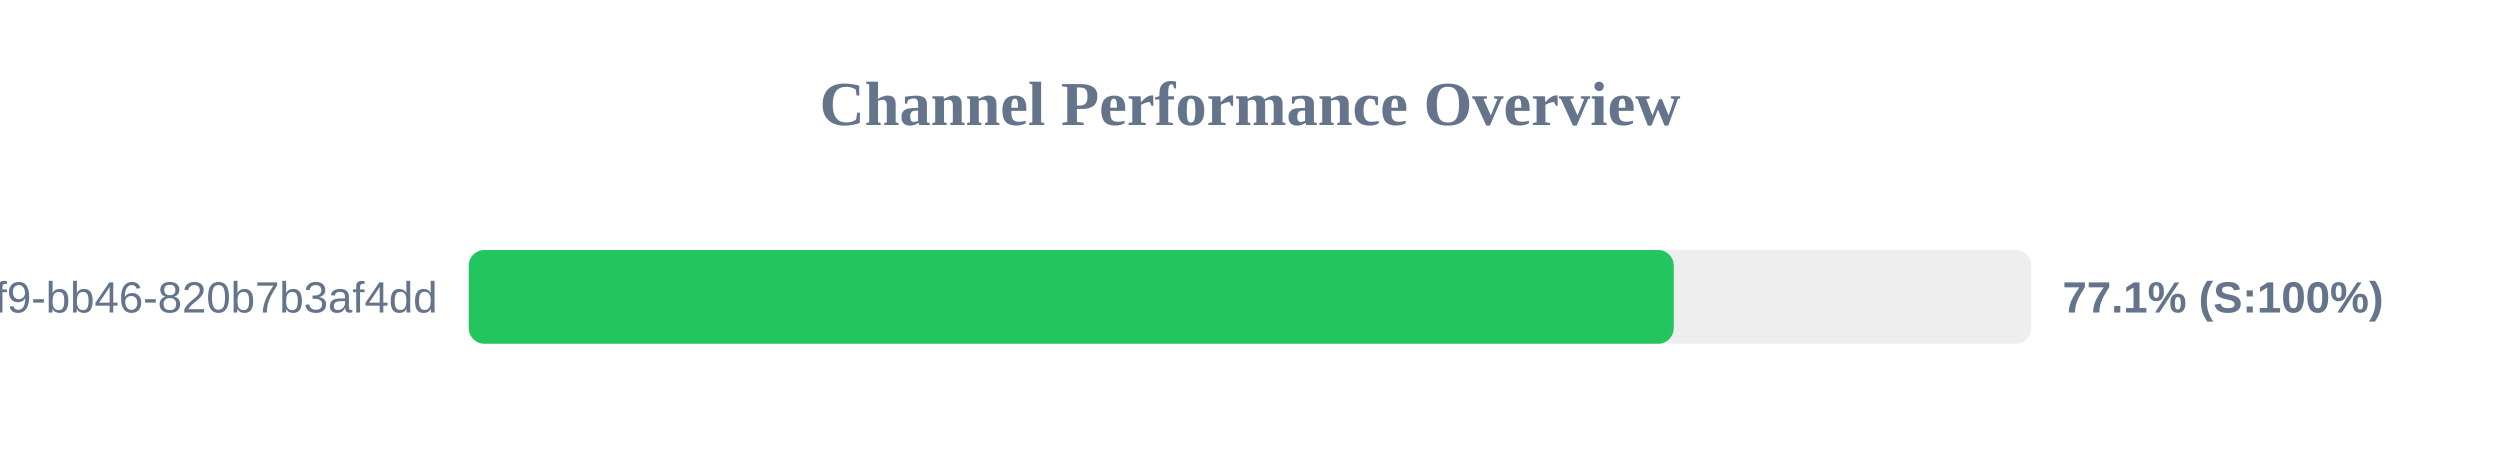
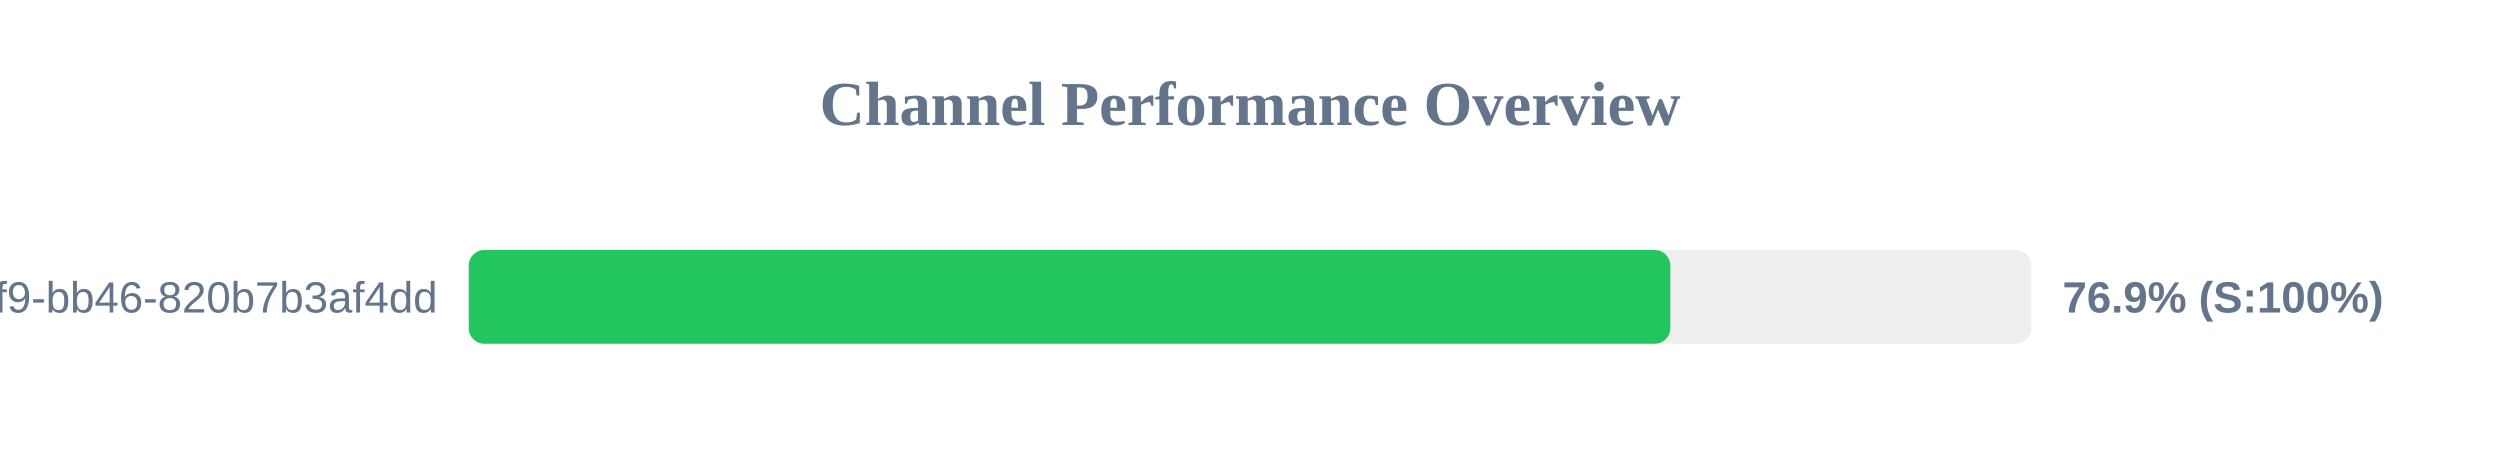
<svg xmlns="http://www.w3.org/2000/svg" width="800" height="150" version="1.1">
  <style>
        .row { font: 14px Arial; fill: #64748b; }
        .score { font: bold 14px Arial; fill: #64748b; }
    </style>
  <text x="400" y="40" text-anchor="middle" font-size="20px" font-weight="bold" fill="#64748b">Channel Performance Overview</text>
  <rect x="150" y="80" width="500" height="30" fill="#eee" rx="5" />
-   <rect x="150" y="80" width="385.6" height="30" fill="#22c55e" rx="5" />
+   <rect x="150" y="80" width="384.5" height="30" fill="#22c55e" rx="5" />
  <text x="140" y="100" text-anchor="end" class="row">?uuid=80b2ac81-ba69-41f9-bb46-820b7b3af4dd</text>
-   <text x="660" y="100" text-anchor="start" class="score">77.1% (S:100%)</text>
+   <text x="660" y="100" text-anchor="start" class="score">76.9% (S:100%)</text>
</svg>
